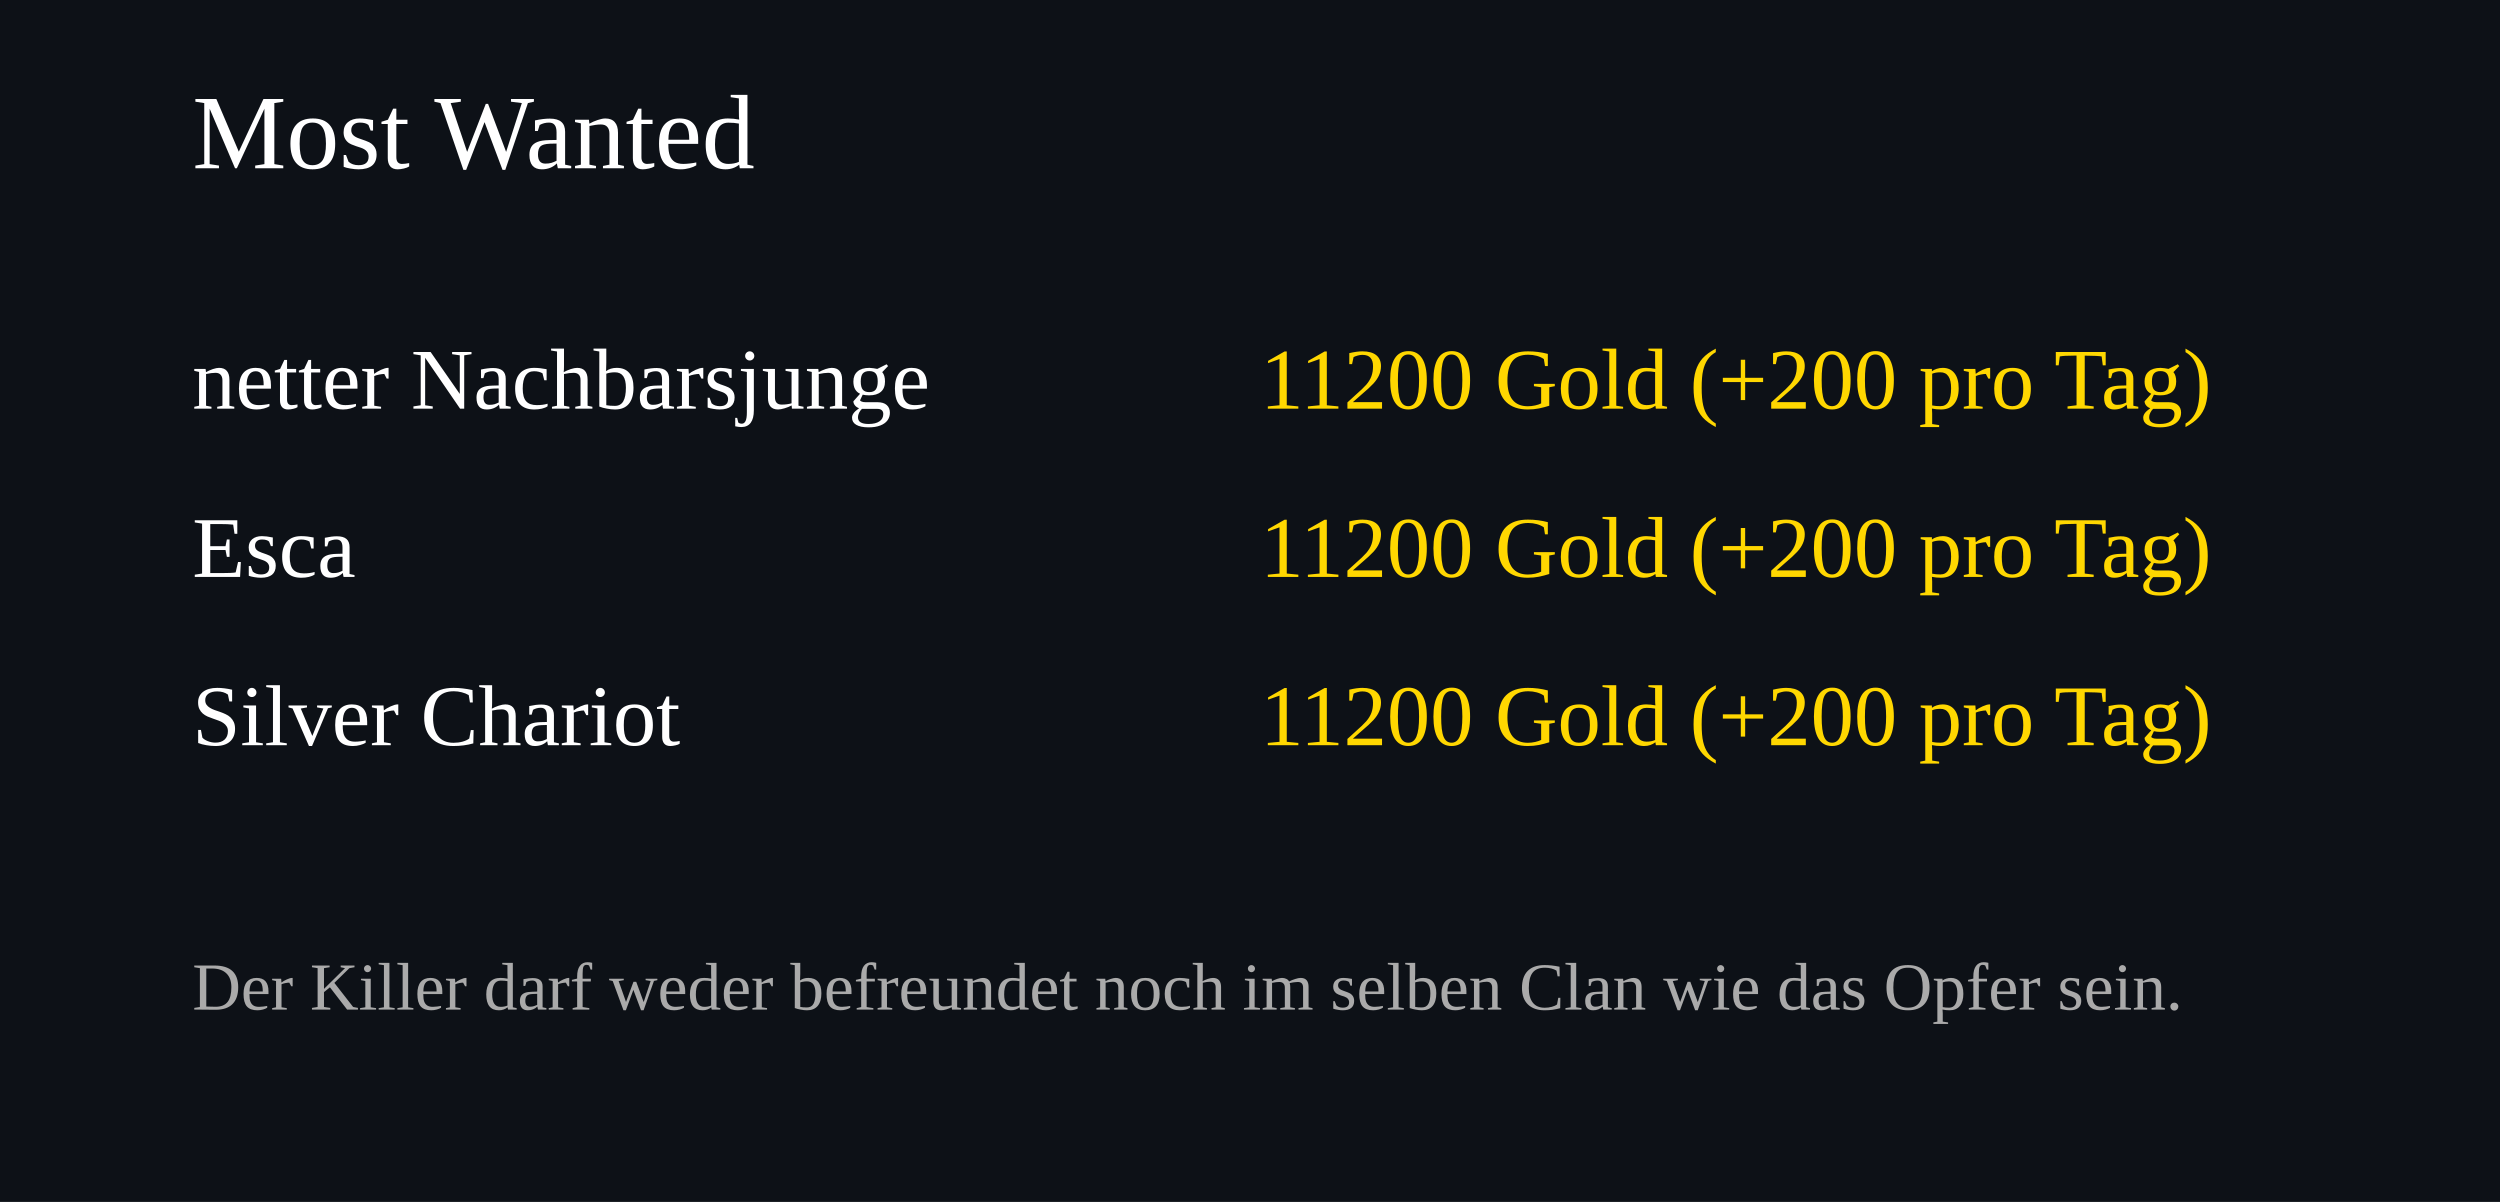
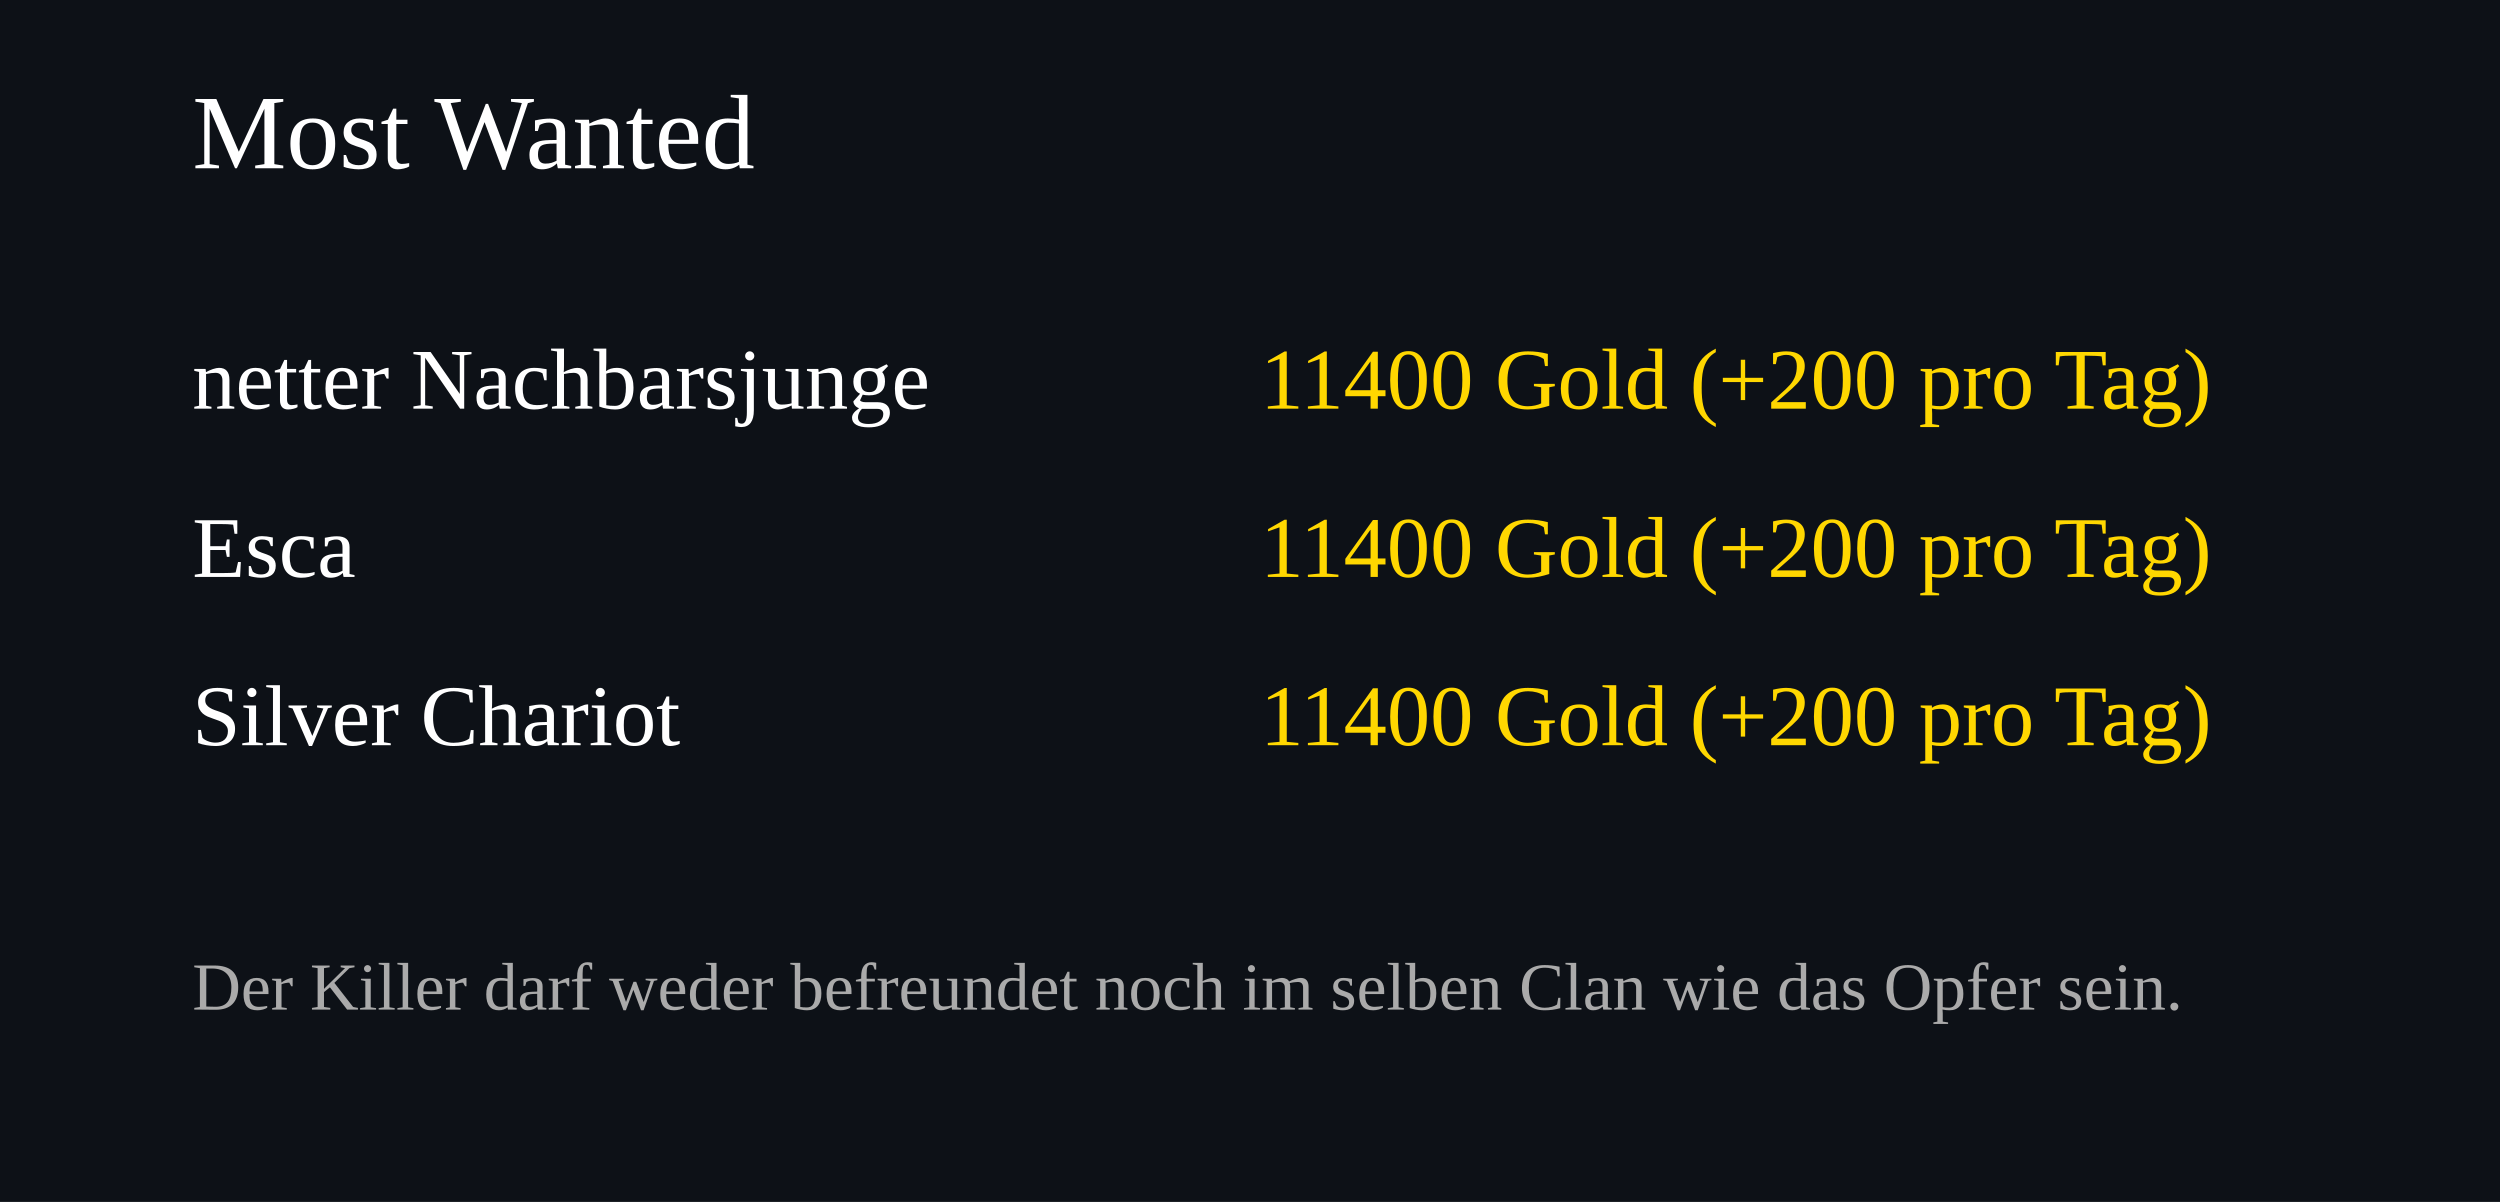
<svg xmlns="http://www.w3.org/2000/svg" width="520" height="250">
  <rect width="100%" height="100%" fill="#0d1117" />
  <text x="40" y="35" font-size="22" fill="#ffffff">Most Wanted</text>
  <text x="40" y="85" font-size="18" fill="#ffffff">netter Nachbarsjunge</text>
  <text x="460" y="85" font-size="18" fill="#FFD700" text-anchor="end">
-     11200 Gold (+200 pro Tag)
+     11400 Gold (+200 pro Tag)
  </text>
  <text x="40" y="120" font-size="18" fill="#ffffff">Esca</text>
  <text x="460" y="120" font-size="18" fill="#FFD700" text-anchor="end">
-     11200 Gold (+200 pro Tag)
+     11400 Gold (+200 pro Tag)
  </text>
  <text x="40" y="155" font-size="18" fill="#ffffff">Silver Chariot</text>
  <text x="460" y="155" font-size="18" fill="#FFD700" text-anchor="end">
-     11200 Gold (+200 pro Tag)
+     11400 Gold (+200 pro Tag)
  </text>
  <text x="40" y="210" font-size="14" fill="#aaaaaa">
Der Killer darf weder befreundet noch im selben Clan wie das Opfer sein.
</text>
</svg>
